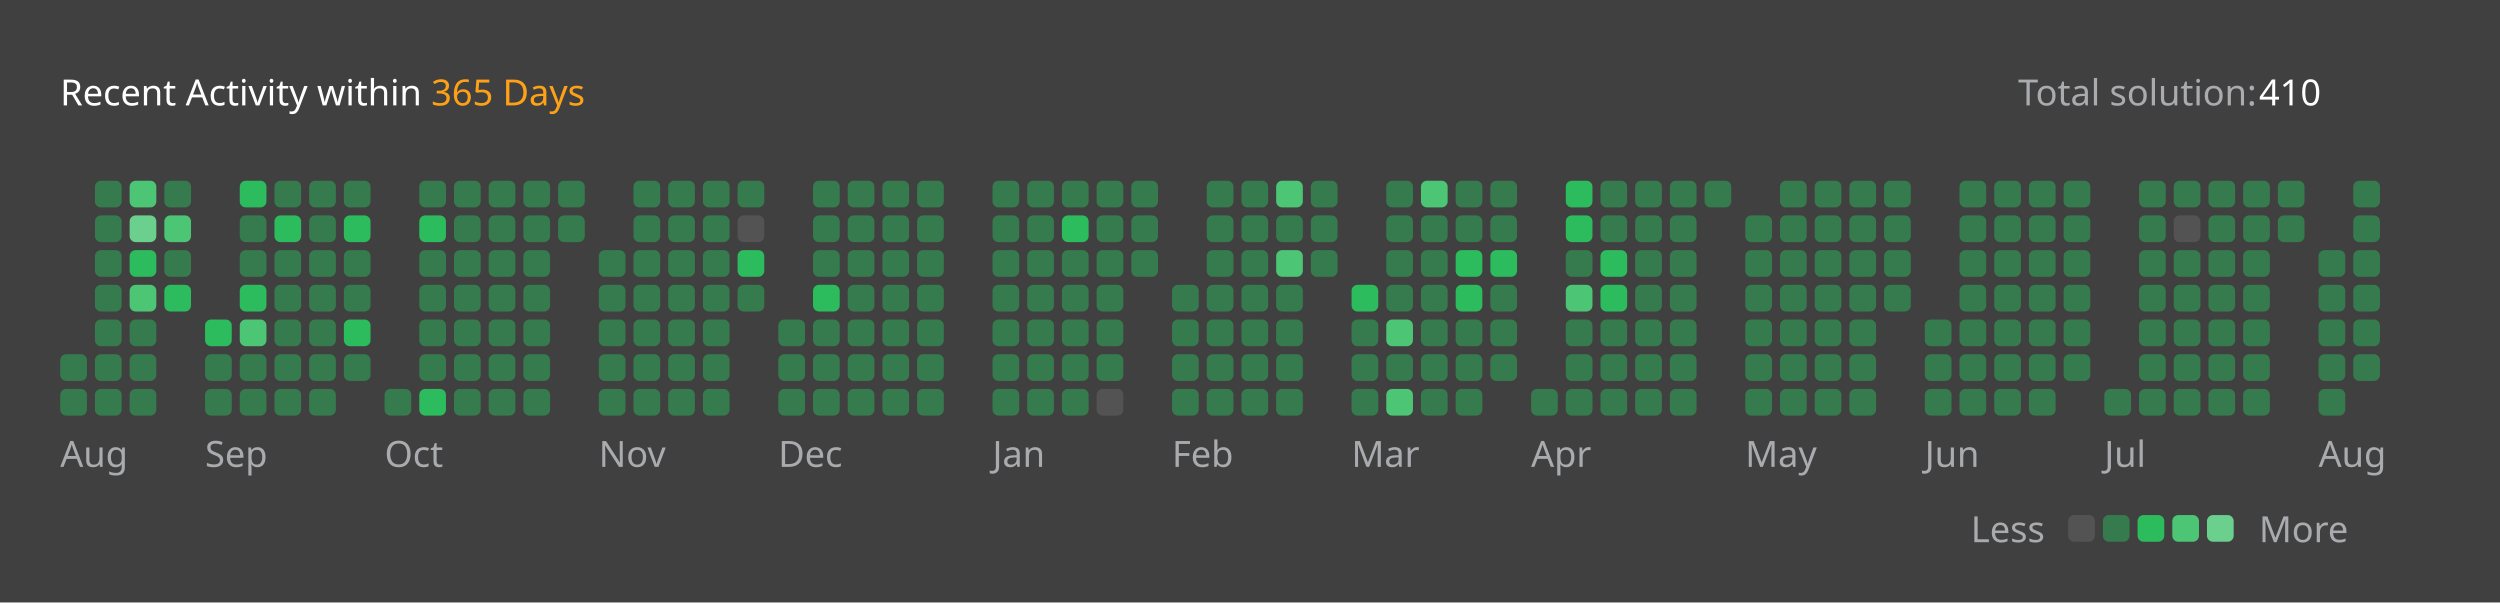
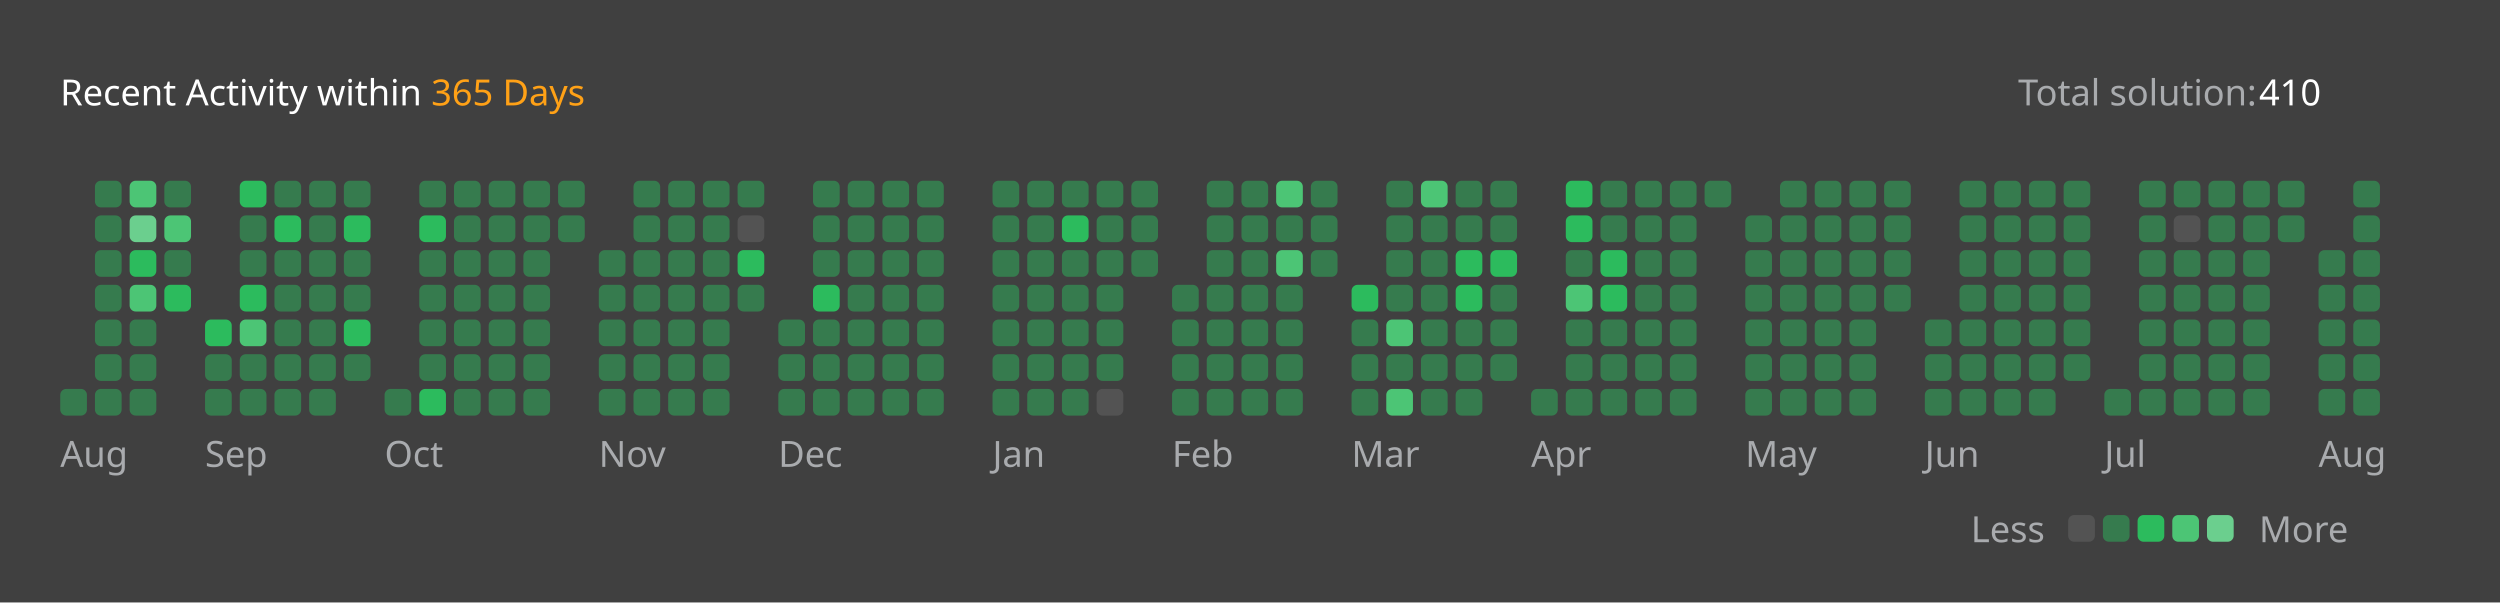
<svg xmlns="http://www.w3.org/2000/svg" version="1.1" height="200" width="830" viewBox="0 0 830 200">
  <style>*{font-family: "Segoe UI", Tahoma, Geneva, Verdana, sans-serif;}</style>
  <style>.title{font-weight: 500;font-size: 1rem;}</style>
  <style>.rotate-90{transform: rotate(-90deg);transform-origin: center;transform-box: fill-box;}</style>
  <style>.state{font-size: .75rem;}</style>
  <style>.light{color: #ffffff;fill: #ffffff;}</style>
  <style>.light-gray{color: #eff2f699;fill: #eff2f699;}</style>
  <style>.dark-gray{color: #ebebf54d;fill: #ebebf54d;}</style>
  <style>.gray{color: #747474;fill: #747474;}</style>
  <style>.orange{color: #ffa116;fill: #ffa116;}</style>
  <style>.background{color: #404040;fill: #404040;}</style>
  <style>.level-1-block{fill: #ffffff1a;}</style>
  <style>.level-2-block{fill: #2cb55d80;}</style>
  <style>.level-3-block{fill: #2cbb5dff;}</style>
  <style>.level-4-block{fill: #4cc575ff;}</style>
  <style>.level-5-block{fill: #6bcf8eff;}</style>
  <rect fill="#404040" x="0" y="0" width="830" height="200" rx="0.5rem" />
  <g text-anchor="start" text-decoration="1" class="title">
    <text x="20" y="35">
      <tspan class="light">Recent Activity within</tspan>
      <tspan class="orange">365 Days</tspan>
    </text>
  </g>
  <g class="state">
    <text x="670" y="35" class="light-gray"> Total solution: </text>
    <text x="750" y="35" class="light"> 410 </text>
    <text x="678.88" y="180" class="light-gray" text-anchor="end">Less</text>
    <rect x="686.64" y="171" width="8.86" height="8.86" rx="2" ry="2" class="level-1-block" />
    <rect x="698.16" y="171" width="8.86" height="8.86" rx="2" ry="2" class="level-2-block" />
    <rect x="709.68" y="171" width="8.86" height="8.86" rx="2" ry="2" class="level-3-block" />
    <rect x="721.2" y="171" width="8.86" height="8.86" rx="2" ry="2" class="level-4-block" />
    <rect x="732.72" y="171" width="8.86" height="8.86" rx="2" ry="2" class="level-5-block" />
    <text x="750" y="180" class="light-gray">More</text>
  </g>
  <g x="20" y="60">
    <g x="20" y="60">
      <g x="20.0" y="60">
-         <rect x="20.0" y="117.6" width="8.86" height="8.86" rx="2" ry="2" class="level-2-block" />
        <rect x="20.0" y="129.12" width="8.86" height="8.86" rx="2" ry="2" class="level-2-block" />
      </g>
      <g x="31.52" y="60">
        <rect x="31.52" y="60.0" width="8.86" height="8.86" rx="2" ry="2" class="level-2-block" />
        <rect x="31.52" y="71.52" width="8.86" height="8.86" rx="2" ry="2" class="level-2-block" />
        <rect x="31.52" y="83.04" width="8.86" height="8.86" rx="2" ry="2" class="level-2-block" />
        <rect x="31.52" y="94.56" width="8.86" height="8.86" rx="2" ry="2" class="level-2-block" />
        <rect x="31.52" y="106.08" width="8.86" height="8.86" rx="2" ry="2" class="level-2-block" />
        <rect x="31.52" y="117.6" width="8.86" height="8.86" rx="2" ry="2" class="level-2-block" />
        <rect x="31.52" y="129.12" width="8.86" height="8.86" rx="2" ry="2" class="level-2-block" />
      </g>
      <g x="43.04" y="60">
        <rect x="43.04" y="60.0" width="8.86" height="8.86" rx="2" ry="2" class="level-4-block" />
        <rect x="43.04" y="71.52" width="8.86" height="8.86" rx="2" ry="2" class="level-5-block" />
        <rect x="43.04" y="83.04" width="8.86" height="8.86" rx="2" ry="2" class="level-3-block" />
        <rect x="43.04" y="94.56" width="8.86" height="8.86" rx="2" ry="2" class="level-4-block" />
        <rect x="43.04" y="106.08" width="8.86" height="8.86" rx="2" ry="2" class="level-2-block" />
        <rect x="43.04" y="117.6" width="8.86" height="8.86" rx="2" ry="2" class="level-2-block" />
        <rect x="43.04" y="129.12" width="8.86" height="8.86" rx="2" ry="2" class="level-2-block" />
      </g>
      <g x="54.56" y="60">
        <rect x="54.56" y="60.0" width="8.86" height="8.86" rx="2" ry="2" class="level-2-block" />
        <rect x="54.56" y="71.52" width="8.86" height="8.86" rx="2" ry="2" class="level-4-block" />
        <rect x="54.56" y="83.04" width="8.86" height="8.86" rx="2" ry="2" class="level-2-block" />
        <rect x="54.56" y="94.56" width="8.86" height="8.86" rx="2" ry="2" class="level-3-block" />
      </g>
      <text x="20.0" y="155" class="light-gray state">Aug</text>
    </g>
  </g>
  <g x="68.08" y="60">
    <g x="68.08" y="60">
      <g x="68.08" y="60">
        <rect x="68.08" y="106.08" width="8.86" height="8.86" rx="2" ry="2" class="level-3-block" />
        <rect x="68.08" y="117.6" width="8.86" height="8.86" rx="2" ry="2" class="level-2-block" />
        <rect x="68.08" y="129.12" width="8.86" height="8.86" rx="2" ry="2" class="level-2-block" />
      </g>
      <g x="79.6" y="60">
        <rect x="79.6" y="60.0" width="8.86" height="8.86" rx="2" ry="2" class="level-3-block" />
        <rect x="79.6" y="71.52" width="8.86" height="8.86" rx="2" ry="2" class="level-2-block" />
        <rect x="79.6" y="83.04" width="8.86" height="8.86" rx="2" ry="2" class="level-2-block" />
        <rect x="79.6" y="94.56" width="8.86" height="8.86" rx="2" ry="2" class="level-3-block" />
        <rect x="79.6" y="106.08" width="8.86" height="8.86" rx="2" ry="2" class="level-4-block" />
        <rect x="79.6" y="117.6" width="8.86" height="8.86" rx="2" ry="2" class="level-2-block" />
        <rect x="79.6" y="129.12" width="8.86" height="8.86" rx="2" ry="2" class="level-2-block" />
      </g>
      <g x="91.12" y="60">
        <rect x="91.12" y="60.0" width="8.86" height="8.86" rx="2" ry="2" class="level-2-block" />
        <rect x="91.12" y="71.52" width="8.86" height="8.86" rx="2" ry="2" class="level-3-block" />
        <rect x="91.12" y="83.04" width="8.86" height="8.86" rx="2" ry="2" class="level-2-block" />
        <rect x="91.12" y="94.56" width="8.86" height="8.86" rx="2" ry="2" class="level-2-block" />
        <rect x="91.12" y="106.08" width="8.86" height="8.86" rx="2" ry="2" class="level-2-block" />
        <rect x="91.12" y="117.6" width="8.86" height="8.86" rx="2" ry="2" class="level-2-block" />
        <rect x="91.12" y="129.12" width="8.86" height="8.86" rx="2" ry="2" class="level-2-block" />
      </g>
      <g x="102.64" y="60">
        <rect x="102.64" y="60.0" width="8.86" height="8.86" rx="2" ry="2" class="level-2-block" />
        <rect x="102.64" y="71.52" width="8.86" height="8.86" rx="2" ry="2" class="level-2-block" />
        <rect x="102.64" y="83.04" width="8.86" height="8.86" rx="2" ry="2" class="level-2-block" />
        <rect x="102.64" y="94.56" width="8.86" height="8.86" rx="2" ry="2" class="level-2-block" />
        <rect x="102.64" y="106.08" width="8.86" height="8.86" rx="2" ry="2" class="level-2-block" />
        <rect x="102.64" y="117.6" width="8.86" height="8.86" rx="2" ry="2" class="level-2-block" />
        <rect x="102.64" y="129.12" width="8.86" height="8.86" rx="2" ry="2" class="level-2-block" />
      </g>
      <g x="114.16" y="60">
        <rect x="114.16" y="60.0" width="8.86" height="8.86" rx="2" ry="2" class="level-2-block" />
        <rect x="114.16" y="71.52" width="8.86" height="8.86" rx="2" ry="2" class="level-3-block" />
        <rect x="114.16" y="83.04" width="8.86" height="8.86" rx="2" ry="2" class="level-2-block" />
        <rect x="114.16" y="94.56" width="8.86" height="8.86" rx="2" ry="2" class="level-2-block" />
        <rect x="114.16" y="106.08" width="8.86" height="8.86" rx="2" ry="2" class="level-3-block" />
        <rect x="114.16" y="117.6" width="8.86" height="8.86" rx="2" ry="2" class="level-2-block" />
      </g>
      <text x="68.08" y="155" class="light-gray state">Sep</text>
    </g>
  </g>
  <g x="127.68" y="60">
    <g x="127.68" y="60">
      <g x="127.68" y="60">
        <rect x="127.68" y="129.12" width="8.86" height="8.86" rx="2" ry="2" class="level-2-block" />
      </g>
      <g x="139.2" y="60">
        <rect x="139.2" y="60.0" width="8.86" height="8.86" rx="2" ry="2" class="level-2-block" />
        <rect x="139.2" y="71.52" width="8.86" height="8.86" rx="2" ry="2" class="level-3-block" />
        <rect x="139.2" y="83.04" width="8.86" height="8.86" rx="2" ry="2" class="level-2-block" />
        <rect x="139.2" y="94.56" width="8.86" height="8.86" rx="2" ry="2" class="level-2-block" />
        <rect x="139.2" y="106.08" width="8.86" height="8.86" rx="2" ry="2" class="level-2-block" />
        <rect x="139.2" y="117.6" width="8.86" height="8.86" rx="2" ry="2" class="level-2-block" />
        <rect x="139.2" y="129.12" width="8.86" height="8.86" rx="2" ry="2" class="level-3-block" />
      </g>
      <g x="150.72" y="60">
        <rect x="150.72" y="60.0" width="8.86" height="8.86" rx="2" ry="2" class="level-2-block" />
        <rect x="150.72" y="71.52" width="8.86" height="8.86" rx="2" ry="2" class="level-2-block" />
        <rect x="150.72" y="83.04" width="8.86" height="8.86" rx="2" ry="2" class="level-2-block" />
        <rect x="150.72" y="94.56" width="8.86" height="8.86" rx="2" ry="2" class="level-2-block" />
        <rect x="150.72" y="106.08" width="8.86" height="8.86" rx="2" ry="2" class="level-2-block" />
        <rect x="150.72" y="117.6" width="8.86" height="8.86" rx="2" ry="2" class="level-2-block" />
        <rect x="150.72" y="129.12" width="8.86" height="8.86" rx="2" ry="2" class="level-2-block" />
      </g>
      <g x="162.24" y="60">
        <rect x="162.24" y="60.0" width="8.86" height="8.86" rx="2" ry="2" class="level-2-block" />
        <rect x="162.24" y="71.52" width="8.86" height="8.86" rx="2" ry="2" class="level-2-block" />
        <rect x="162.24" y="83.04" width="8.86" height="8.86" rx="2" ry="2" class="level-2-block" />
        <rect x="162.24" y="94.56" width="8.86" height="8.86" rx="2" ry="2" class="level-2-block" />
        <rect x="162.24" y="106.08" width="8.86" height="8.86" rx="2" ry="2" class="level-2-block" />
        <rect x="162.24" y="117.6" width="8.86" height="8.86" rx="2" ry="2" class="level-2-block" />
        <rect x="162.24" y="129.12" width="8.86" height="8.86" rx="2" ry="2" class="level-2-block" />
      </g>
      <g x="173.76" y="60">
        <rect x="173.76" y="60.0" width="8.86" height="8.86" rx="2" ry="2" class="level-2-block" />
        <rect x="173.76" y="71.52" width="8.86" height="8.86" rx="2" ry="2" class="level-2-block" />
        <rect x="173.76" y="83.04" width="8.86" height="8.86" rx="2" ry="2" class="level-2-block" />
        <rect x="173.76" y="94.56" width="8.86" height="8.86" rx="2" ry="2" class="level-2-block" />
        <rect x="173.76" y="106.08" width="8.86" height="8.86" rx="2" ry="2" class="level-2-block" />
        <rect x="173.76" y="117.6" width="8.86" height="8.86" rx="2" ry="2" class="level-2-block" />
        <rect x="173.76" y="129.12" width="8.86" height="8.86" rx="2" ry="2" class="level-2-block" />
      </g>
      <g x="185.28" y="60">
        <rect x="185.28" y="60.0" width="8.86" height="8.86" rx="2" ry="2" class="level-2-block" />
        <rect x="185.28" y="71.52" width="8.86" height="8.86" rx="2" ry="2" class="level-2-block" />
      </g>
      <text x="127.68" y="155" class="light-gray state">Oct</text>
    </g>
  </g>
  <g x="198.8" y="60">
    <g x="198.8" y="60">
      <g x="198.8" y="60">
        <rect x="198.8" y="83.04" width="8.86" height="8.86" rx="2" ry="2" class="level-2-block" />
        <rect x="198.8" y="94.56" width="8.86" height="8.86" rx="2" ry="2" class="level-2-block" />
        <rect x="198.8" y="106.08" width="8.86" height="8.86" rx="2" ry="2" class="level-2-block" />
        <rect x="198.8" y="117.6" width="8.86" height="8.86" rx="2" ry="2" class="level-2-block" />
        <rect x="198.8" y="129.12" width="8.86" height="8.86" rx="2" ry="2" class="level-2-block" />
      </g>
      <g x="210.32" y="60">
        <rect x="210.32" y="60.0" width="8.86" height="8.86" rx="2" ry="2" class="level-2-block" />
        <rect x="210.32" y="71.52" width="8.86" height="8.86" rx="2" ry="2" class="level-2-block" />
        <rect x="210.32" y="83.04" width="8.86" height="8.86" rx="2" ry="2" class="level-2-block" />
        <rect x="210.32" y="94.56" width="8.86" height="8.86" rx="2" ry="2" class="level-2-block" />
        <rect x="210.32" y="106.08" width="8.86" height="8.86" rx="2" ry="2" class="level-2-block" />
        <rect x="210.32" y="117.6" width="8.86" height="8.86" rx="2" ry="2" class="level-2-block" />
        <rect x="210.32" y="129.12" width="8.86" height="8.86" rx="2" ry="2" class="level-2-block" />
      </g>
      <g x="221.84" y="60">
        <rect x="221.84" y="60.0" width="8.86" height="8.86" rx="2" ry="2" class="level-2-block" />
        <rect x="221.84" y="71.52" width="8.86" height="8.86" rx="2" ry="2" class="level-2-block" />
        <rect x="221.84" y="83.04" width="8.86" height="8.86" rx="2" ry="2" class="level-2-block" />
        <rect x="221.84" y="94.56" width="8.86" height="8.86" rx="2" ry="2" class="level-2-block" />
        <rect x="221.84" y="106.08" width="8.86" height="8.86" rx="2" ry="2" class="level-2-block" />
        <rect x="221.84" y="117.6" width="8.86" height="8.86" rx="2" ry="2" class="level-2-block" />
        <rect x="221.84" y="129.12" width="8.86" height="8.86" rx="2" ry="2" class="level-2-block" />
      </g>
      <g x="233.36" y="60">
        <rect x="233.36" y="60.0" width="8.86" height="8.86" rx="2" ry="2" class="level-2-block" />
        <rect x="233.36" y="71.52" width="8.86" height="8.86" rx="2" ry="2" class="level-2-block" />
        <rect x="233.36" y="83.04" width="8.86" height="8.86" rx="2" ry="2" class="level-2-block" />
        <rect x="233.36" y="94.56" width="8.86" height="8.86" rx="2" ry="2" class="level-2-block" />
        <rect x="233.36" y="106.08" width="8.86" height="8.86" rx="2" ry="2" class="level-2-block" />
        <rect x="233.36" y="117.6" width="8.86" height="8.86" rx="2" ry="2" class="level-2-block" />
        <rect x="233.36" y="129.12" width="8.86" height="8.86" rx="2" ry="2" class="level-2-block" />
      </g>
      <g x="244.88" y="60">
        <rect x="244.88" y="60.0" width="8.86" height="8.86" rx="2" ry="2" class="level-2-block" />
        <rect x="244.88" y="71.52" width="8.86" height="8.86" rx="2" ry="2" class="level-1-block" />
        <rect x="244.88" y="83.04" width="8.86" height="8.86" rx="2" ry="2" class="level-3-block" />
        <rect x="244.88" y="94.56" width="8.86" height="8.86" rx="2" ry="2" class="level-2-block" />
      </g>
      <text x="198.8" y="155" class="light-gray state">Nov</text>
    </g>
  </g>
  <g x="258.4" y="60">
    <g x="258.4" y="60">
      <g x="258.4" y="60">
        <rect x="258.4" y="106.08" width="8.86" height="8.86" rx="2" ry="2" class="level-2-block" />
        <rect x="258.4" y="117.6" width="8.86" height="8.86" rx="2" ry="2" class="level-2-block" />
        <rect x="258.4" y="129.12" width="8.86" height="8.86" rx="2" ry="2" class="level-2-block" />
      </g>
      <g x="269.92" y="60">
        <rect x="269.92" y="60.0" width="8.86" height="8.86" rx="2" ry="2" class="level-2-block" />
        <rect x="269.92" y="71.52" width="8.86" height="8.86" rx="2" ry="2" class="level-2-block" />
        <rect x="269.92" y="83.04" width="8.86" height="8.86" rx="2" ry="2" class="level-2-block" />
        <rect x="269.92" y="94.56" width="8.86" height="8.86" rx="2" ry="2" class="level-3-block" />
        <rect x="269.92" y="106.08" width="8.86" height="8.86" rx="2" ry="2" class="level-2-block" />
        <rect x="269.92" y="117.6" width="8.86" height="8.86" rx="2" ry="2" class="level-2-block" />
        <rect x="269.92" y="129.12" width="8.86" height="8.86" rx="2" ry="2" class="level-2-block" />
      </g>
      <g x="281.44" y="60">
        <rect x="281.44" y="60.0" width="8.86" height="8.86" rx="2" ry="2" class="level-2-block" />
        <rect x="281.44" y="71.52" width="8.86" height="8.86" rx="2" ry="2" class="level-2-block" />
        <rect x="281.44" y="83.04" width="8.86" height="8.86" rx="2" ry="2" class="level-2-block" />
        <rect x="281.44" y="94.56" width="8.86" height="8.86" rx="2" ry="2" class="level-2-block" />
        <rect x="281.44" y="106.08" width="8.86" height="8.86" rx="2" ry="2" class="level-2-block" />
        <rect x="281.44" y="117.6" width="8.86" height="8.86" rx="2" ry="2" class="level-2-block" />
        <rect x="281.44" y="129.12" width="8.86" height="8.86" rx="2" ry="2" class="level-2-block" />
      </g>
      <g x="292.96" y="60">
        <rect x="292.96" y="60.0" width="8.86" height="8.86" rx="2" ry="2" class="level-2-block" />
        <rect x="292.96" y="71.52" width="8.86" height="8.86" rx="2" ry="2" class="level-2-block" />
        <rect x="292.96" y="83.04" width="8.86" height="8.86" rx="2" ry="2" class="level-2-block" />
        <rect x="292.96" y="94.56" width="8.86" height="8.86" rx="2" ry="2" class="level-2-block" />
        <rect x="292.96" y="106.08" width="8.86" height="8.86" rx="2" ry="2" class="level-2-block" />
        <rect x="292.96" y="117.6" width="8.86" height="8.86" rx="2" ry="2" class="level-2-block" />
        <rect x="292.96" y="129.12" width="8.86" height="8.86" rx="2" ry="2" class="level-2-block" />
      </g>
      <g x="304.48" y="60">
        <rect x="304.48" y="60.0" width="8.86" height="8.86" rx="2" ry="2" class="level-2-block" />
        <rect x="304.48" y="71.52" width="8.86" height="8.86" rx="2" ry="2" class="level-2-block" />
        <rect x="304.48" y="83.04" width="8.86" height="8.86" rx="2" ry="2" class="level-2-block" />
        <rect x="304.48" y="94.56" width="8.86" height="8.86" rx="2" ry="2" class="level-2-block" />
        <rect x="304.48" y="106.08" width="8.86" height="8.86" rx="2" ry="2" class="level-2-block" />
        <rect x="304.48" y="117.6" width="8.86" height="8.86" rx="2" ry="2" class="level-2-block" />
        <rect x="304.48" y="129.12" width="8.86" height="8.86" rx="2" ry="2" class="level-2-block" />
      </g>
      <text x="258.4" y="155" class="light-gray state">Dec</text>
    </g>
  </g>
  <g x="329.52" y="60">
    <g x="329.52" y="60">
      <g x="329.52" y="60">
        <rect x="329.52" y="60.0" width="8.86" height="8.86" rx="2" ry="2" class="level-2-block" />
        <rect x="329.52" y="71.52" width="8.86" height="8.86" rx="2" ry="2" class="level-2-block" />
        <rect x="329.52" y="83.04" width="8.86" height="8.86" rx="2" ry="2" class="level-2-block" />
        <rect x="329.52" y="94.56" width="8.86" height="8.86" rx="2" ry="2" class="level-2-block" />
        <rect x="329.52" y="106.08" width="8.86" height="8.86" rx="2" ry="2" class="level-2-block" />
        <rect x="329.52" y="117.6" width="8.86" height="8.86" rx="2" ry="2" class="level-2-block" />
        <rect x="329.52" y="129.12" width="8.86" height="8.86" rx="2" ry="2" class="level-2-block" />
      </g>
      <g x="341.04" y="60">
        <rect x="341.04" y="60.0" width="8.86" height="8.86" rx="2" ry="2" class="level-2-block" />
        <rect x="341.04" y="71.52" width="8.86" height="8.86" rx="2" ry="2" class="level-2-block" />
        <rect x="341.04" y="83.04" width="8.86" height="8.86" rx="2" ry="2" class="level-2-block" />
        <rect x="341.04" y="94.56" width="8.86" height="8.86" rx="2" ry="2" class="level-2-block" />
        <rect x="341.04" y="106.08" width="8.86" height="8.86" rx="2" ry="2" class="level-2-block" />
        <rect x="341.04" y="117.6" width="8.86" height="8.86" rx="2" ry="2" class="level-2-block" />
        <rect x="341.04" y="129.12" width="8.86" height="8.86" rx="2" ry="2" class="level-2-block" />
      </g>
      <g x="352.56" y="60">
        <rect x="352.56" y="60.0" width="8.86" height="8.86" rx="2" ry="2" class="level-2-block" />
        <rect x="352.56" y="71.52" width="8.86" height="8.86" rx="2" ry="2" class="level-3-block" />
        <rect x="352.56" y="83.04" width="8.86" height="8.86" rx="2" ry="2" class="level-2-block" />
        <rect x="352.56" y="94.56" width="8.86" height="8.86" rx="2" ry="2" class="level-2-block" />
        <rect x="352.56" y="106.08" width="8.86" height="8.86" rx="2" ry="2" class="level-2-block" />
        <rect x="352.56" y="117.6" width="8.86" height="8.86" rx="2" ry="2" class="level-2-block" />
        <rect x="352.56" y="129.12" width="8.86" height="8.86" rx="2" ry="2" class="level-2-block" />
      </g>
      <g x="364.08" y="60">
        <rect x="364.08" y="60.0" width="8.86" height="8.86" rx="2" ry="2" class="level-2-block" />
        <rect x="364.08" y="71.52" width="8.86" height="8.86" rx="2" ry="2" class="level-2-block" />
        <rect x="364.08" y="83.04" width="8.86" height="8.86" rx="2" ry="2" class="level-2-block" />
        <rect x="364.08" y="94.56" width="8.86" height="8.86" rx="2" ry="2" class="level-2-block" />
        <rect x="364.08" y="106.08" width="8.86" height="8.86" rx="2" ry="2" class="level-2-block" />
        <rect x="364.08" y="117.6" width="8.86" height="8.86" rx="2" ry="2" class="level-2-block" />
        <rect x="364.08" y="129.12" width="8.86" height="8.86" rx="2" ry="2" class="level-1-block" />
      </g>
      <g x="375.6" y="60">
        <rect x="375.6" y="60.0" width="8.86" height="8.86" rx="2" ry="2" class="level-2-block" />
        <rect x="375.6" y="71.52" width="8.86" height="8.86" rx="2" ry="2" class="level-2-block" />
        <rect x="375.6" y="83.04" width="8.86" height="8.86" rx="2" ry="2" class="level-2-block" />
      </g>
      <text x="329.52" y="155" class="light-gray state">Jan</text>
    </g>
  </g>
  <g x="389.12" y="60">
    <g x="389.12" y="60">
      <g x="389.12" y="60">
        <rect x="389.12" y="94.56" width="8.86" height="8.86" rx="2" ry="2" class="level-2-block" />
        <rect x="389.12" y="106.08" width="8.86" height="8.86" rx="2" ry="2" class="level-2-block" />
        <rect x="389.12" y="117.6" width="8.86" height="8.86" rx="2" ry="2" class="level-2-block" />
        <rect x="389.12" y="129.12" width="8.86" height="8.86" rx="2" ry="2" class="level-2-block" />
      </g>
      <g x="400.64" y="60">
        <rect x="400.64" y="60.0" width="8.86" height="8.86" rx="2" ry="2" class="level-2-block" />
        <rect x="400.64" y="71.52" width="8.86" height="8.86" rx="2" ry="2" class="level-2-block" />
        <rect x="400.64" y="83.04" width="8.86" height="8.86" rx="2" ry="2" class="level-2-block" />
        <rect x="400.64" y="94.56" width="8.86" height="8.86" rx="2" ry="2" class="level-2-block" />
        <rect x="400.64" y="106.08" width="8.86" height="8.86" rx="2" ry="2" class="level-2-block" />
        <rect x="400.64" y="117.6" width="8.86" height="8.86" rx="2" ry="2" class="level-2-block" />
        <rect x="400.64" y="129.12" width="8.86" height="8.86" rx="2" ry="2" class="level-2-block" />
      </g>
      <g x="412.16" y="60">
        <rect x="412.16" y="60.0" width="8.86" height="8.86" rx="2" ry="2" class="level-2-block" />
        <rect x="412.16" y="71.52" width="8.86" height="8.86" rx="2" ry="2" class="level-2-block" />
        <rect x="412.16" y="83.04" width="8.86" height="8.86" rx="2" ry="2" class="level-2-block" />
        <rect x="412.16" y="94.56" width="8.86" height="8.86" rx="2" ry="2" class="level-2-block" />
        <rect x="412.16" y="106.08" width="8.86" height="8.86" rx="2" ry="2" class="level-2-block" />
        <rect x="412.16" y="117.6" width="8.86" height="8.86" rx="2" ry="2" class="level-2-block" />
        <rect x="412.16" y="129.12" width="8.86" height="8.86" rx="2" ry="2" class="level-2-block" />
      </g>
      <g x="423.68" y="60">
        <rect x="423.68" y="60.0" width="8.86" height="8.86" rx="2" ry="2" class="level-4-block" />
        <rect x="423.68" y="71.52" width="8.86" height="8.86" rx="2" ry="2" class="level-2-block" />
        <rect x="423.68" y="83.04" width="8.86" height="8.86" rx="2" ry="2" class="level-4-block" />
        <rect x="423.68" y="94.56" width="8.86" height="8.86" rx="2" ry="2" class="level-2-block" />
        <rect x="423.68" y="106.08" width="8.86" height="8.86" rx="2" ry="2" class="level-2-block" />
        <rect x="423.68" y="117.6" width="8.86" height="8.86" rx="2" ry="2" class="level-2-block" />
        <rect x="423.68" y="129.12" width="8.86" height="8.86" rx="2" ry="2" class="level-2-block" />
      </g>
      <g x="435.2" y="60">
        <rect x="435.2" y="60.0" width="8.86" height="8.86" rx="2" ry="2" class="level-2-block" />
        <rect x="435.2" y="71.52" width="8.86" height="8.86" rx="2" ry="2" class="level-2-block" />
        <rect x="435.2" y="83.04" width="8.86" height="8.86" rx="2" ry="2" class="level-2-block" />
      </g>
      <text x="389.12" y="155" class="light-gray state">Feb</text>
    </g>
  </g>
  <g x="448.72" y="60">
    <g x="448.72" y="60">
      <g x="448.72" y="60">
        <rect x="448.72" y="94.56" width="8.86" height="8.86" rx="2" ry="2" class="level-3-block" />
        <rect x="448.72" y="106.08" width="8.86" height="8.86" rx="2" ry="2" class="level-2-block" />
        <rect x="448.72" y="117.6" width="8.86" height="8.86" rx="2" ry="2" class="level-2-block" />
        <rect x="448.72" y="129.12" width="8.86" height="8.86" rx="2" ry="2" class="level-2-block" />
      </g>
      <g x="460.24" y="60">
        <rect x="460.24" y="60.0" width="8.86" height="8.86" rx="2" ry="2" class="level-2-block" />
        <rect x="460.24" y="71.52" width="8.86" height="8.86" rx="2" ry="2" class="level-2-block" />
        <rect x="460.24" y="83.04" width="8.86" height="8.86" rx="2" ry="2" class="level-2-block" />
        <rect x="460.24" y="94.56" width="8.86" height="8.86" rx="2" ry="2" class="level-2-block" />
        <rect x="460.24" y="106.08" width="8.86" height="8.86" rx="2" ry="2" class="level-4-block" />
        <rect x="460.24" y="117.6" width="8.86" height="8.86" rx="2" ry="2" class="level-2-block" />
        <rect x="460.24" y="129.12" width="8.86" height="8.86" rx="2" ry="2" class="level-4-block" />
      </g>
      <g x="471.76" y="60">
        <rect x="471.76" y="60.0" width="8.86" height="8.86" rx="2" ry="2" class="level-4-block" />
        <rect x="471.76" y="71.52" width="8.86" height="8.86" rx="2" ry="2" class="level-2-block" />
        <rect x="471.76" y="83.04" width="8.86" height="8.86" rx="2" ry="2" class="level-2-block" />
        <rect x="471.76" y="94.56" width="8.86" height="8.86" rx="2" ry="2" class="level-2-block" />
        <rect x="471.76" y="106.08" width="8.86" height="8.86" rx="2" ry="2" class="level-2-block" />
        <rect x="471.76" y="117.6" width="8.86" height="8.86" rx="2" ry="2" class="level-2-block" />
        <rect x="471.76" y="129.12" width="8.86" height="8.86" rx="2" ry="2" class="level-2-block" />
      </g>
      <g x="483.28" y="60">
        <rect x="483.28" y="60.0" width="8.86" height="8.86" rx="2" ry="2" class="level-2-block" />
        <rect x="483.28" y="71.52" width="8.86" height="8.86" rx="2" ry="2" class="level-2-block" />
        <rect x="483.28" y="83.04" width="8.86" height="8.86" rx="2" ry="2" class="level-3-block" />
        <rect x="483.28" y="94.56" width="8.86" height="8.86" rx="2" ry="2" class="level-3-block" />
        <rect x="483.28" y="106.08" width="8.86" height="8.86" rx="2" ry="2" class="level-2-block" />
        <rect x="483.28" y="117.6" width="8.86" height="8.86" rx="2" ry="2" class="level-2-block" />
        <rect x="483.28" y="129.12" width="8.86" height="8.86" rx="2" ry="2" class="level-2-block" />
      </g>
      <g x="494.8" y="60">
        <rect x="494.8" y="60.0" width="8.86" height="8.86" rx="2" ry="2" class="level-2-block" />
        <rect x="494.8" y="71.52" width="8.86" height="8.86" rx="2" ry="2" class="level-2-block" />
        <rect x="494.8" y="83.04" width="8.86" height="8.86" rx="2" ry="2" class="level-3-block" />
        <rect x="494.8" y="94.56" width="8.86" height="8.86" rx="2" ry="2" class="level-2-block" />
        <rect x="494.8" y="106.08" width="8.86" height="8.86" rx="2" ry="2" class="level-2-block" />
        <rect x="494.8" y="117.6" width="8.86" height="8.86" rx="2" ry="2" class="level-2-block" />
      </g>
      <text x="448.72" y="155" class="light-gray state">Mar</text>
    </g>
  </g>
  <g x="508.32" y="60">
    <g x="508.32" y="60">
      <g x="508.32" y="60">
        <rect x="508.32" y="129.12" width="8.86" height="8.86" rx="2" ry="2" class="level-2-block" />
      </g>
      <g x="519.84" y="60">
        <rect x="519.84" y="60.0" width="8.86" height="8.86" rx="2" ry="2" class="level-3-block" />
        <rect x="519.84" y="71.52" width="8.86" height="8.86" rx="2" ry="2" class="level-3-block" />
        <rect x="519.84" y="83.04" width="8.86" height="8.86" rx="2" ry="2" class="level-2-block" />
        <rect x="519.84" y="94.56" width="8.86" height="8.86" rx="2" ry="2" class="level-4-block" />
        <rect x="519.84" y="106.08" width="8.86" height="8.86" rx="2" ry="2" class="level-2-block" />
        <rect x="519.84" y="117.6" width="8.86" height="8.86" rx="2" ry="2" class="level-2-block" />
        <rect x="519.84" y="129.12" width="8.86" height="8.86" rx="2" ry="2" class="level-2-block" />
      </g>
      <g x="531.36" y="60">
        <rect x="531.36" y="60.0" width="8.86" height="8.86" rx="2" ry="2" class="level-2-block" />
        <rect x="531.36" y="71.52" width="8.86" height="8.86" rx="2" ry="2" class="level-2-block" />
        <rect x="531.36" y="83.04" width="8.86" height="8.86" rx="2" ry="2" class="level-3-block" />
        <rect x="531.36" y="94.56" width="8.86" height="8.86" rx="2" ry="2" class="level-3-block" />
        <rect x="531.36" y="106.08" width="8.86" height="8.86" rx="2" ry="2" class="level-2-block" />
        <rect x="531.36" y="117.6" width="8.86" height="8.86" rx="2" ry="2" class="level-2-block" />
        <rect x="531.36" y="129.12" width="8.86" height="8.86" rx="2" ry="2" class="level-2-block" />
      </g>
      <g x="542.88" y="60">
        <rect x="542.88" y="60.0" width="8.86" height="8.86" rx="2" ry="2" class="level-2-block" />
        <rect x="542.88" y="71.52" width="8.86" height="8.86" rx="2" ry="2" class="level-2-block" />
        <rect x="542.88" y="83.04" width="8.86" height="8.86" rx="2" ry="2" class="level-2-block" />
        <rect x="542.88" y="94.56" width="8.86" height="8.86" rx="2" ry="2" class="level-2-block" />
        <rect x="542.88" y="106.08" width="8.86" height="8.86" rx="2" ry="2" class="level-2-block" />
        <rect x="542.88" y="117.6" width="8.86" height="8.86" rx="2" ry="2" class="level-2-block" />
        <rect x="542.88" y="129.12" width="8.86" height="8.86" rx="2" ry="2" class="level-2-block" />
      </g>
      <g x="554.4" y="60">
        <rect x="554.4" y="60.0" width="8.86" height="8.86" rx="2" ry="2" class="level-2-block" />
        <rect x="554.4" y="71.52" width="8.86" height="8.86" rx="2" ry="2" class="level-2-block" />
        <rect x="554.4" y="83.04" width="8.86" height="8.86" rx="2" ry="2" class="level-2-block" />
        <rect x="554.4" y="94.56" width="8.86" height="8.86" rx="2" ry="2" class="level-2-block" />
        <rect x="554.4" y="106.08" width="8.86" height="8.86" rx="2" ry="2" class="level-2-block" />
        <rect x="554.4" y="117.6" width="8.86" height="8.86" rx="2" ry="2" class="level-2-block" />
        <rect x="554.4" y="129.12" width="8.86" height="8.86" rx="2" ry="2" class="level-2-block" />
      </g>
      <g x="565.92" y="60">
        <rect x="565.92" y="60.0" width="8.86" height="8.86" rx="2" ry="2" class="level-2-block" />
      </g>
      <text x="508.32" y="155" class="light-gray state">Apr</text>
    </g>
  </g>
  <g x="579.44" y="60">
    <g x="579.44" y="60">
      <g x="579.44" y="60">
        <rect x="579.44" y="71.52" width="8.86" height="8.86" rx="2" ry="2" class="level-2-block" />
        <rect x="579.44" y="83.04" width="8.86" height="8.86" rx="2" ry="2" class="level-2-block" />
        <rect x="579.44" y="94.56" width="8.86" height="8.86" rx="2" ry="2" class="level-2-block" />
        <rect x="579.44" y="106.08" width="8.86" height="8.86" rx="2" ry="2" class="level-2-block" />
        <rect x="579.44" y="117.6" width="8.86" height="8.86" rx="2" ry="2" class="level-2-block" />
        <rect x="579.44" y="129.12" width="8.86" height="8.86" rx="2" ry="2" class="level-2-block" />
      </g>
      <g x="590.96" y="60">
        <rect x="590.96" y="60.0" width="8.86" height="8.86" rx="2" ry="2" class="level-2-block" />
        <rect x="590.96" y="71.52" width="8.86" height="8.86" rx="2" ry="2" class="level-2-block" />
        <rect x="590.96" y="83.04" width="8.86" height="8.86" rx="2" ry="2" class="level-2-block" />
        <rect x="590.96" y="94.56" width="8.86" height="8.86" rx="2" ry="2" class="level-2-block" />
        <rect x="590.96" y="106.08" width="8.86" height="8.86" rx="2" ry="2" class="level-2-block" />
        <rect x="590.96" y="117.6" width="8.86" height="8.86" rx="2" ry="2" class="level-2-block" />
        <rect x="590.96" y="129.12" width="8.86" height="8.86" rx="2" ry="2" class="level-2-block" />
      </g>
      <g x="602.48" y="60">
        <rect x="602.48" y="60.0" width="8.86" height="8.86" rx="2" ry="2" class="level-2-block" />
        <rect x="602.48" y="71.52" width="8.86" height="8.86" rx="2" ry="2" class="level-2-block" />
        <rect x="602.48" y="83.04" width="8.86" height="8.86" rx="2" ry="2" class="level-2-block" />
        <rect x="602.48" y="94.56" width="8.86" height="8.86" rx="2" ry="2" class="level-2-block" />
        <rect x="602.48" y="106.08" width="8.86" height="8.86" rx="2" ry="2" class="level-2-block" />
        <rect x="602.48" y="117.6" width="8.86" height="8.86" rx="2" ry="2" class="level-2-block" />
        <rect x="602.48" y="129.12" width="8.86" height="8.86" rx="2" ry="2" class="level-2-block" />
      </g>
      <g x="614.0" y="60">
        <rect x="614.0" y="60.0" width="8.86" height="8.86" rx="2" ry="2" class="level-2-block" />
        <rect x="614.0" y="71.52" width="8.86" height="8.86" rx="2" ry="2" class="level-2-block" />
        <rect x="614.0" y="83.04" width="8.86" height="8.86" rx="2" ry="2" class="level-2-block" />
        <rect x="614.0" y="94.56" width="8.86" height="8.86" rx="2" ry="2" class="level-2-block" />
        <rect x="614.0" y="106.08" width="8.86" height="8.86" rx="2" ry="2" class="level-2-block" />
        <rect x="614.0" y="117.6" width="8.86" height="8.86" rx="2" ry="2" class="level-2-block" />
        <rect x="614.0" y="129.12" width="8.86" height="8.86" rx="2" ry="2" class="level-2-block" />
      </g>
      <g x="625.52" y="60">
        <rect x="625.52" y="60.0" width="8.86" height="8.86" rx="2" ry="2" class="level-2-block" />
        <rect x="625.52" y="71.52" width="8.86" height="8.86" rx="2" ry="2" class="level-2-block" />
        <rect x="625.52" y="83.04" width="8.86" height="8.86" rx="2" ry="2" class="level-2-block" />
        <rect x="625.52" y="94.56" width="8.86" height="8.86" rx="2" ry="2" class="level-2-block" />
      </g>
      <text x="579.44" y="155" class="light-gray state">May</text>
    </g>
  </g>
  <g x="639.04" y="60">
    <g x="639.04" y="60">
      <g x="639.04" y="60">
        <rect x="639.04" y="106.08" width="8.86" height="8.86" rx="2" ry="2" class="level-2-block" />
        <rect x="639.04" y="117.6" width="8.86" height="8.86" rx="2" ry="2" class="level-2-block" />
        <rect x="639.04" y="129.12" width="8.86" height="8.86" rx="2" ry="2" class="level-2-block" />
      </g>
      <g x="650.56" y="60">
        <rect x="650.56" y="60.0" width="8.86" height="8.86" rx="2" ry="2" class="level-2-block" />
        <rect x="650.56" y="71.52" width="8.86" height="8.86" rx="2" ry="2" class="level-2-block" />
        <rect x="650.56" y="83.04" width="8.86" height="8.86" rx="2" ry="2" class="level-2-block" />
        <rect x="650.56" y="94.56" width="8.86" height="8.86" rx="2" ry="2" class="level-2-block" />
        <rect x="650.56" y="106.08" width="8.86" height="8.86" rx="2" ry="2" class="level-2-block" />
        <rect x="650.56" y="117.6" width="8.86" height="8.86" rx="2" ry="2" class="level-2-block" />
        <rect x="650.56" y="129.12" width="8.86" height="8.86" rx="2" ry="2" class="level-2-block" />
      </g>
      <g x="662.08" y="60">
        <rect x="662.08" y="60.0" width="8.86" height="8.86" rx="2" ry="2" class="level-2-block" />
        <rect x="662.08" y="71.52" width="8.86" height="8.86" rx="2" ry="2" class="level-2-block" />
        <rect x="662.08" y="83.04" width="8.86" height="8.86" rx="2" ry="2" class="level-2-block" />
        <rect x="662.08" y="94.56" width="8.86" height="8.86" rx="2" ry="2" class="level-2-block" />
        <rect x="662.08" y="106.08" width="8.86" height="8.86" rx="2" ry="2" class="level-2-block" />
        <rect x="662.08" y="117.6" width="8.86" height="8.86" rx="2" ry="2" class="level-2-block" />
        <rect x="662.08" y="129.12" width="8.86" height="8.86" rx="2" ry="2" class="level-2-block" />
      </g>
      <g x="673.6" y="60">
        <rect x="673.6" y="60.0" width="8.86" height="8.86" rx="2" ry="2" class="level-2-block" />
        <rect x="673.6" y="71.52" width="8.86" height="8.86" rx="2" ry="2" class="level-2-block" />
        <rect x="673.6" y="83.04" width="8.86" height="8.86" rx="2" ry="2" class="level-2-block" />
        <rect x="673.6" y="94.56" width="8.86" height="8.86" rx="2" ry="2" class="level-2-block" />
        <rect x="673.6" y="106.08" width="8.86" height="8.86" rx="2" ry="2" class="level-2-block" />
        <rect x="673.6" y="117.6" width="8.86" height="8.86" rx="2" ry="2" class="level-2-block" />
        <rect x="673.6" y="129.12" width="8.86" height="8.86" rx="2" ry="2" class="level-2-block" />
      </g>
      <g x="685.12" y="60">
        <rect x="685.12" y="60.0" width="8.86" height="8.86" rx="2" ry="2" class="level-2-block" />
        <rect x="685.12" y="71.52" width="8.86" height="8.86" rx="2" ry="2" class="level-2-block" />
        <rect x="685.12" y="83.04" width="8.86" height="8.86" rx="2" ry="2" class="level-2-block" />
        <rect x="685.12" y="94.56" width="8.86" height="8.86" rx="2" ry="2" class="level-2-block" />
        <rect x="685.12" y="106.08" width="8.86" height="8.86" rx="2" ry="2" class="level-2-block" />
        <rect x="685.12" y="117.6" width="8.86" height="8.86" rx="2" ry="2" class="level-2-block" />
      </g>
      <text x="639.04" y="155" class="light-gray state">Jun</text>
    </g>
  </g>
  <g x="698.64" y="60">
    <g x="698.64" y="60">
      <g x="698.64" y="60">
        <rect x="698.64" y="129.12" width="8.86" height="8.86" rx="2" ry="2" class="level-2-block" />
      </g>
      <g x="710.16" y="60">
        <rect x="710.16" y="60.0" width="8.86" height="8.86" rx="2" ry="2" class="level-2-block" />
        <rect x="710.16" y="71.52" width="8.86" height="8.86" rx="2" ry="2" class="level-2-block" />
        <rect x="710.16" y="83.04" width="8.86" height="8.86" rx="2" ry="2" class="level-2-block" />
        <rect x="710.16" y="94.56" width="8.86" height="8.86" rx="2" ry="2" class="level-2-block" />
        <rect x="710.16" y="106.08" width="8.86" height="8.86" rx="2" ry="2" class="level-2-block" />
        <rect x="710.16" y="117.6" width="8.86" height="8.86" rx="2" ry="2" class="level-2-block" />
        <rect x="710.16" y="129.12" width="8.86" height="8.86" rx="2" ry="2" class="level-2-block" />
      </g>
      <g x="721.68" y="60">
        <rect x="721.68" y="60.0" width="8.86" height="8.86" rx="2" ry="2" class="level-2-block" />
        <rect x="721.68" y="71.52" width="8.86" height="8.86" rx="2" ry="2" class="level-1-block" />
        <rect x="721.68" y="83.04" width="8.86" height="8.86" rx="2" ry="2" class="level-2-block" />
        <rect x="721.68" y="94.56" width="8.86" height="8.86" rx="2" ry="2" class="level-2-block" />
        <rect x="721.68" y="106.08" width="8.86" height="8.86" rx="2" ry="2" class="level-2-block" />
        <rect x="721.68" y="117.6" width="8.86" height="8.86" rx="2" ry="2" class="level-2-block" />
        <rect x="721.68" y="129.12" width="8.86" height="8.86" rx="2" ry="2" class="level-2-block" />
      </g>
      <g x="733.2" y="60">
        <rect x="733.2" y="60.0" width="8.86" height="8.86" rx="2" ry="2" class="level-2-block" />
        <rect x="733.2" y="71.52" width="8.86" height="8.86" rx="2" ry="2" class="level-2-block" />
        <rect x="733.2" y="83.04" width="8.86" height="8.86" rx="2" ry="2" class="level-2-block" />
        <rect x="733.2" y="94.56" width="8.86" height="8.86" rx="2" ry="2" class="level-2-block" />
        <rect x="733.2" y="106.08" width="8.86" height="8.86" rx="2" ry="2" class="level-2-block" />
        <rect x="733.2" y="117.6" width="8.86" height="8.86" rx="2" ry="2" class="level-2-block" />
        <rect x="733.2" y="129.12" width="8.86" height="8.86" rx="2" ry="2" class="level-2-block" />
      </g>
      <g x="744.72" y="60">
        <rect x="744.72" y="60.0" width="8.86" height="8.86" rx="2" ry="2" class="level-2-block" />
        <rect x="744.72" y="71.52" width="8.86" height="8.86" rx="2" ry="2" class="level-2-block" />
        <rect x="744.72" y="83.04" width="8.86" height="8.86" rx="2" ry="2" class="level-2-block" />
        <rect x="744.72" y="94.56" width="8.86" height="8.86" rx="2" ry="2" class="level-2-block" />
        <rect x="744.72" y="106.08" width="8.86" height="8.86" rx="2" ry="2" class="level-2-block" />
        <rect x="744.72" y="117.6" width="8.86" height="8.86" rx="2" ry="2" class="level-2-block" />
        <rect x="744.72" y="129.12" width="8.86" height="8.86" rx="2" ry="2" class="level-2-block" />
      </g>
      <g x="756.24" y="60">
        <rect x="756.24" y="60.0" width="8.86" height="8.86" rx="2" ry="2" class="level-2-block" />
        <rect x="756.24" y="71.52" width="8.86" height="8.86" rx="2" ry="2" class="level-2-block" />
      </g>
      <text x="698.64" y="155" class="light-gray state">Jul</text>
    </g>
  </g>
  <g x="769.76" y="60">
    <g x="769.76" y="60">
      <g x="769.76" y="60">
        <rect x="769.76" y="83.04" width="8.86" height="8.86" rx="2" ry="2" class="level-2-block" />
        <rect x="769.76" y="94.56" width="8.86" height="8.86" rx="2" ry="2" class="level-2-block" />
        <rect x="769.76" y="106.08" width="8.86" height="8.86" rx="2" ry="2" class="level-2-block" />
        <rect x="769.76" y="117.6" width="8.86" height="8.86" rx="2" ry="2" class="level-2-block" />
        <rect x="769.76" y="129.12" width="8.86" height="8.86" rx="2" ry="2" class="level-2-block" />
      </g>
      <g x="781.28" y="60">
        <rect x="781.28" y="60.0" width="8.86" height="8.86" rx="2" ry="2" class="level-2-block" />
        <rect x="781.28" y="71.52" width="8.86" height="8.86" rx="2" ry="2" class="level-2-block" />
        <rect x="781.28" y="83.04" width="8.86" height="8.86" rx="2" ry="2" class="level-2-block" />
        <rect x="781.28" y="94.56" width="8.86" height="8.86" rx="2" ry="2" class="level-2-block" />
        <rect x="781.28" y="106.08" width="8.86" height="8.86" rx="2" ry="2" class="level-2-block" />
        <rect x="781.28" y="117.6" width="8.86" height="8.86" rx="2" ry="2" class="level-2-block" />
+         <rect x="781.28" y="129.12" width="8.86" height="8.86" rx="2" ry="2" class="level-2-block" />
      </g>
      <text x="769.76" y="155" class="light-gray state">Aug</text>
    </g>
  </g>
</svg>
